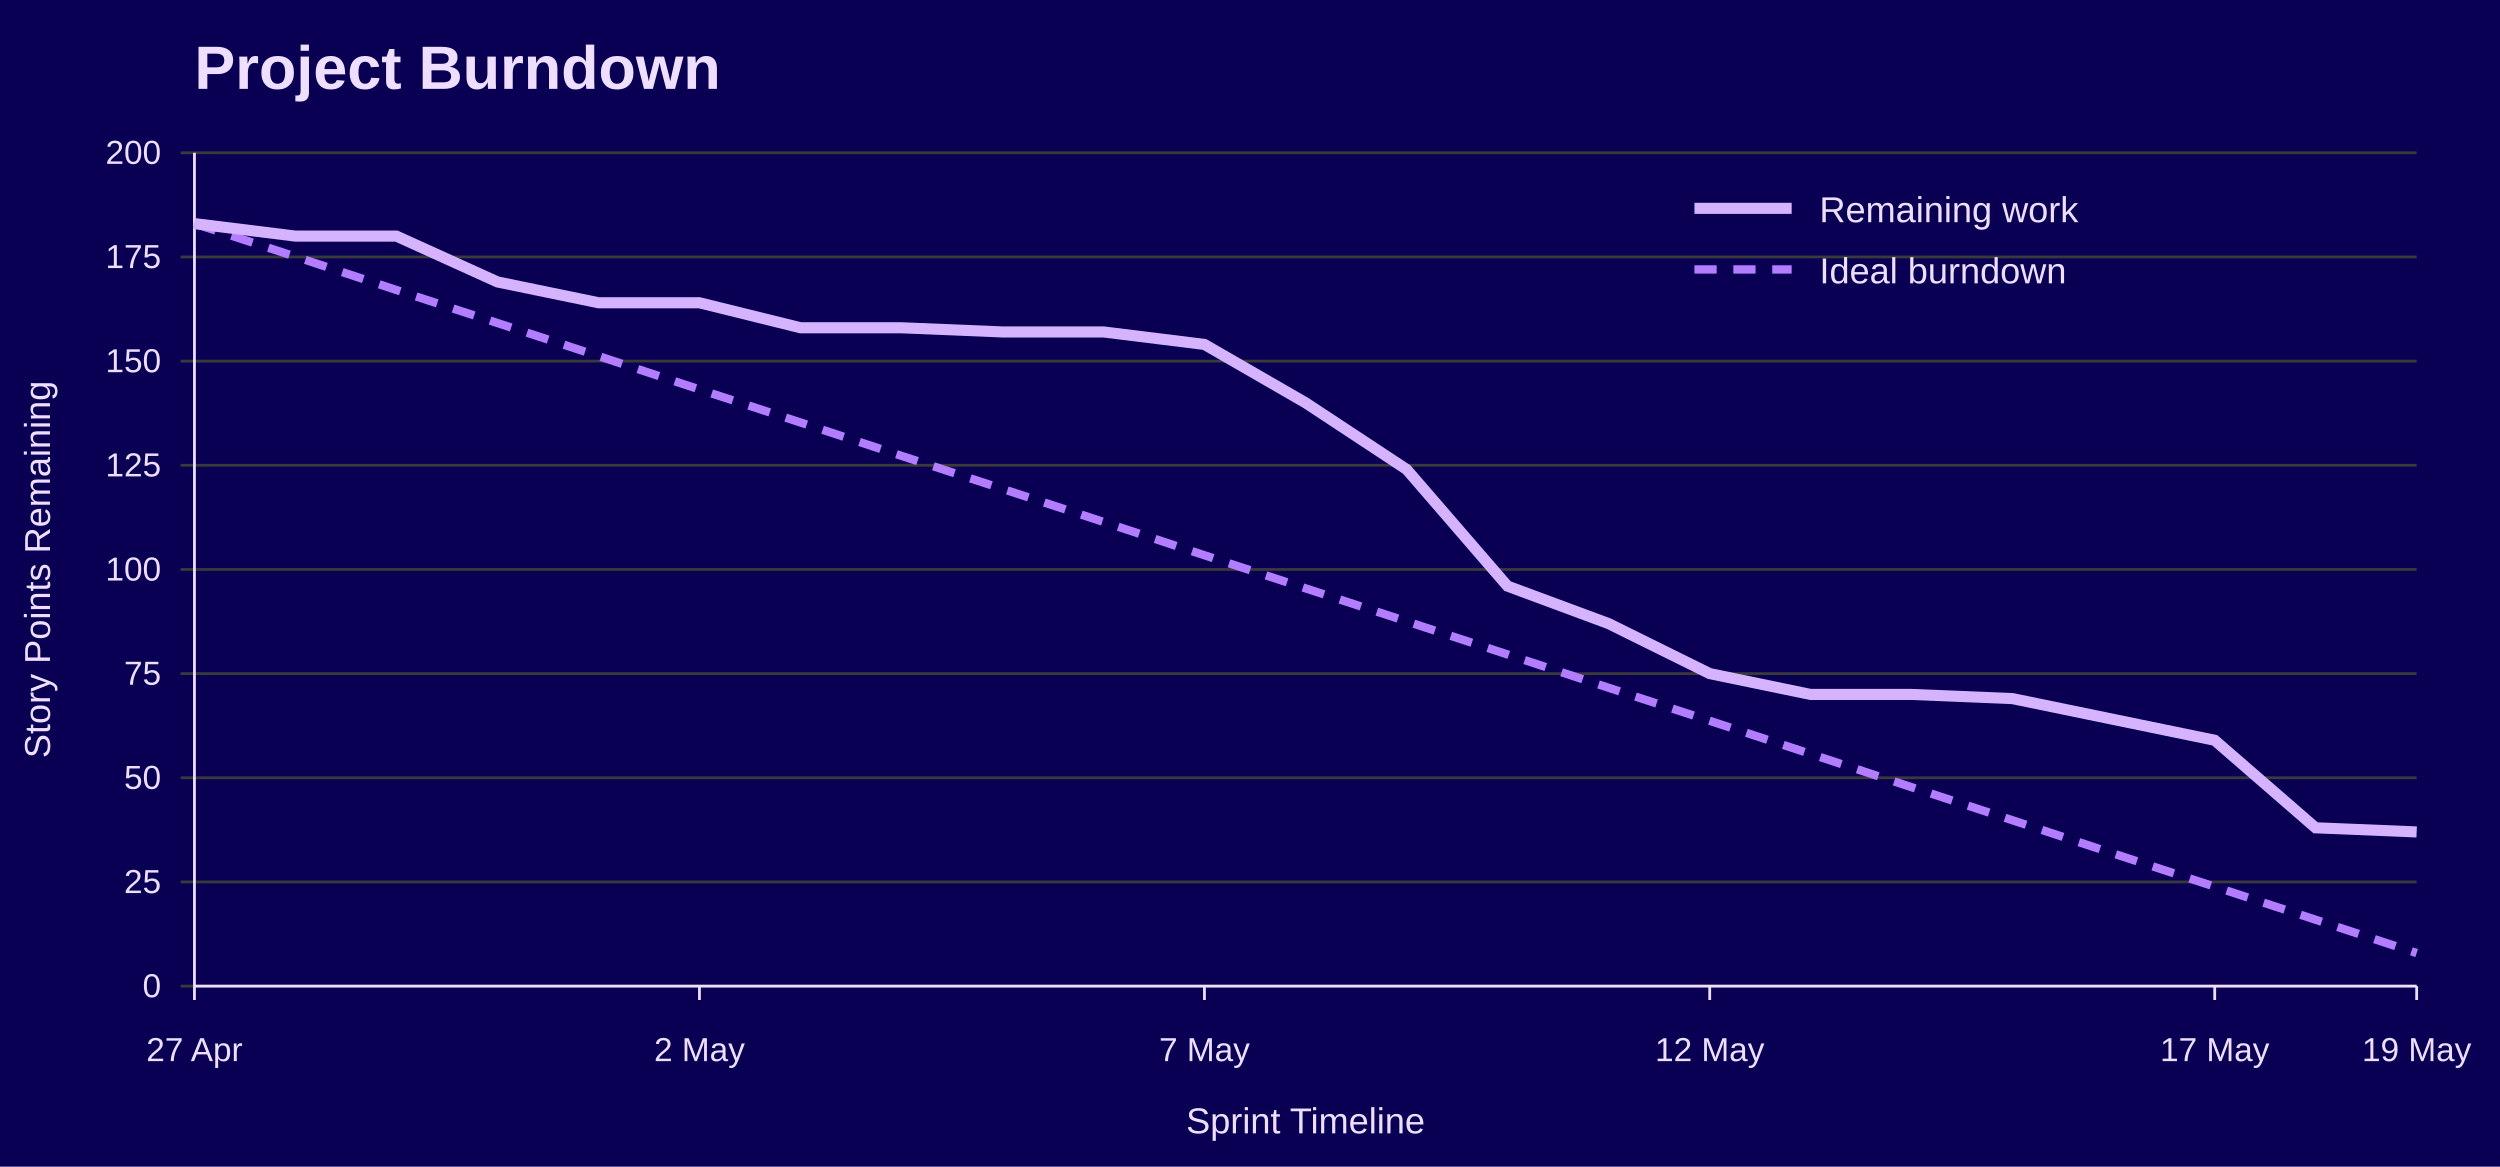
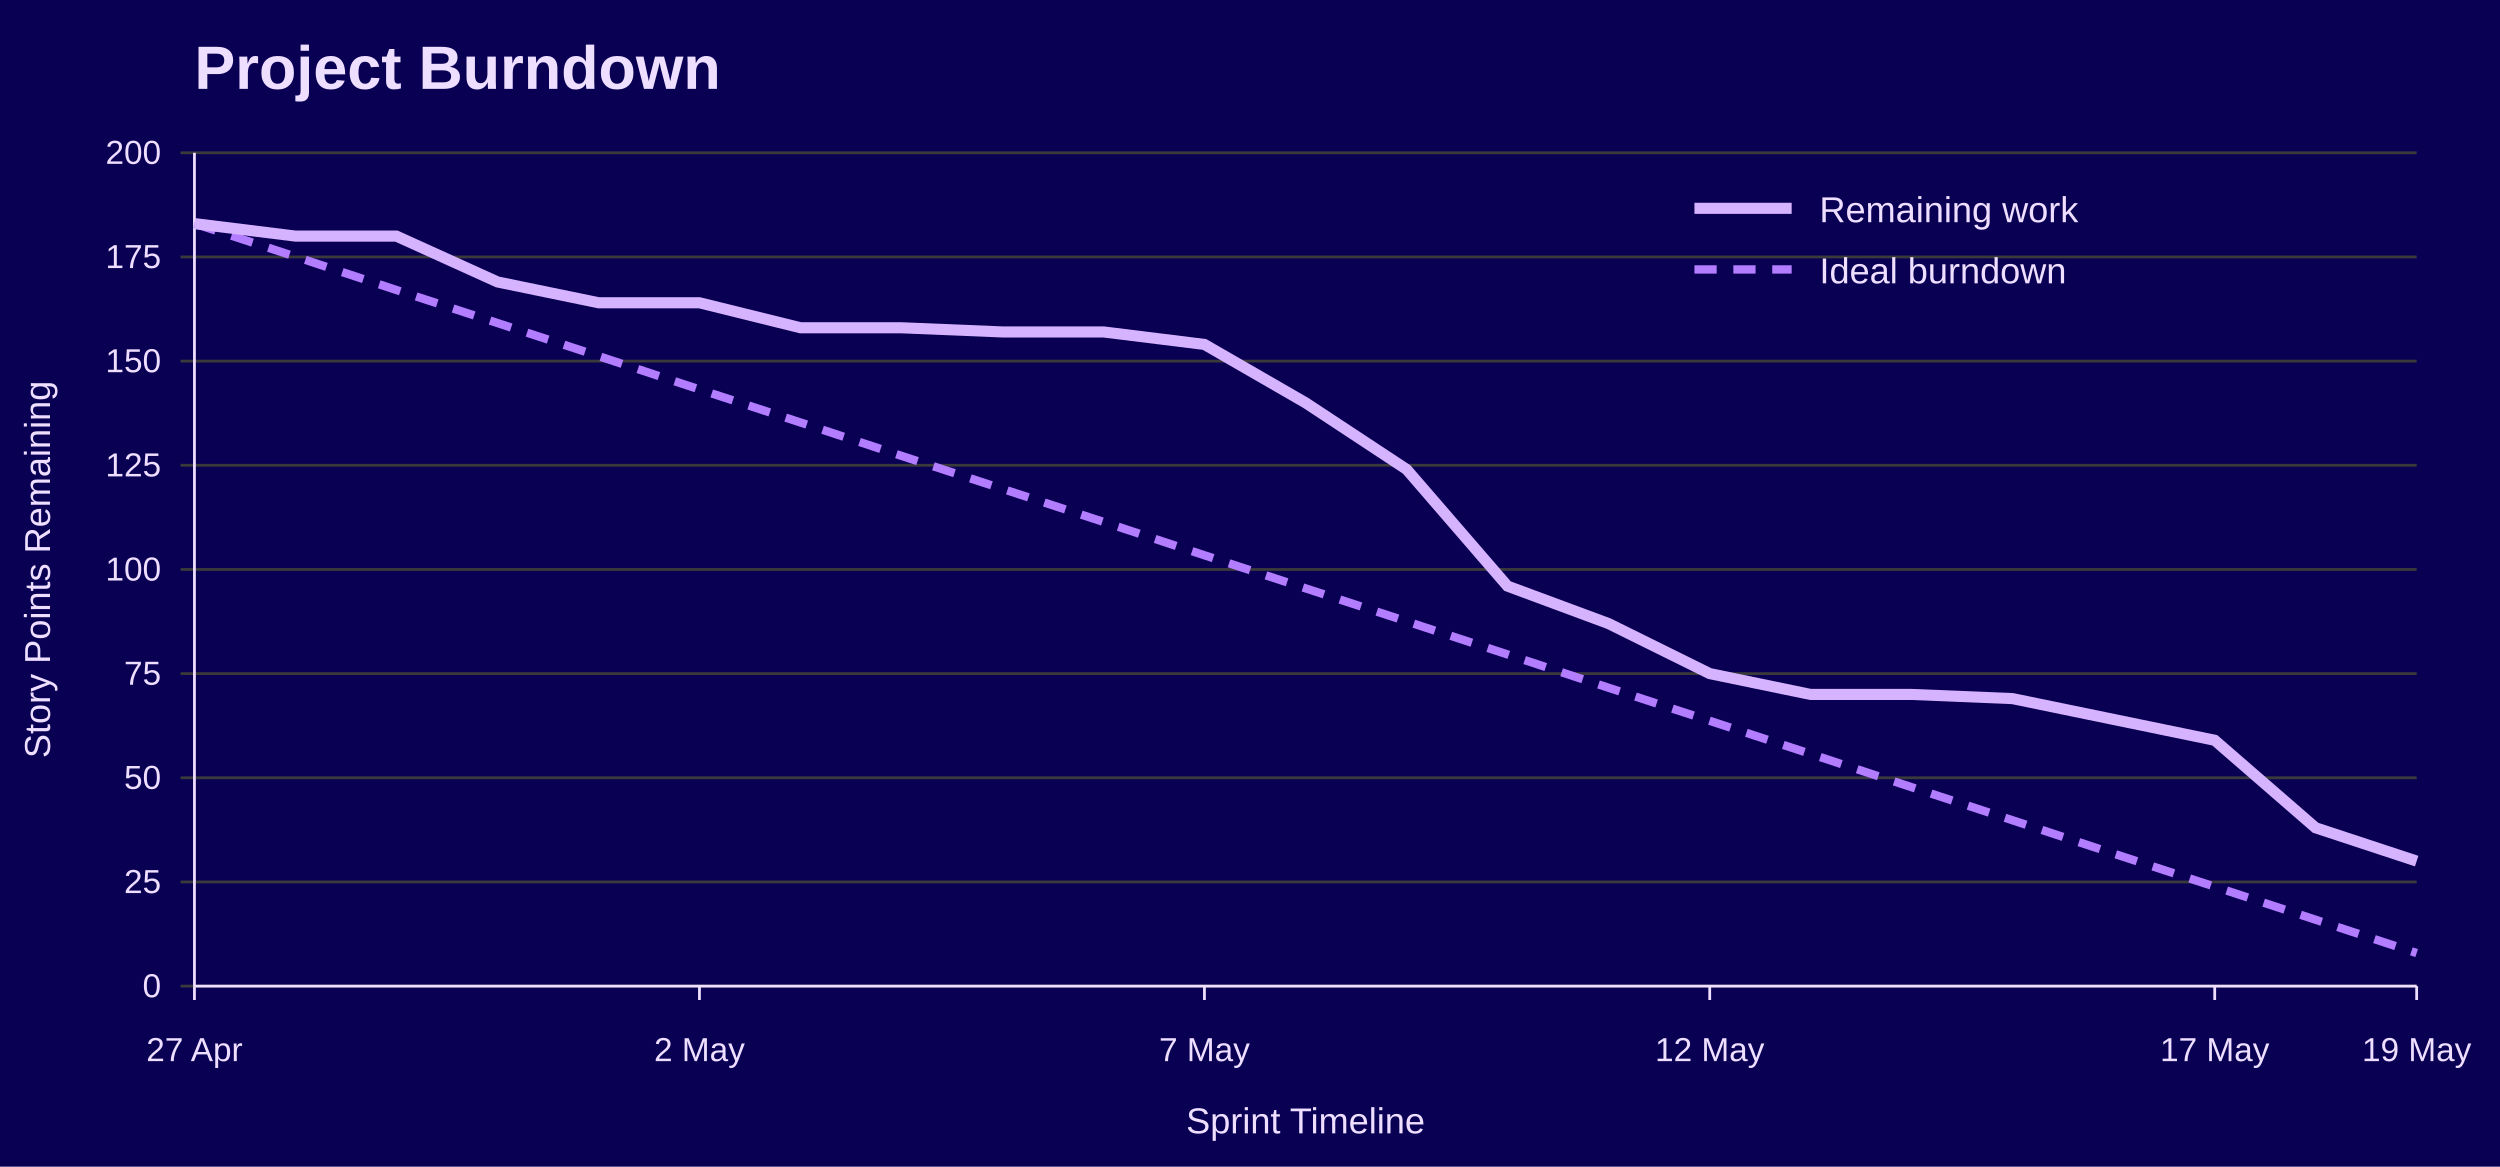
<svg xmlns="http://www.w3.org/2000/svg" width="900" height="420" viewBox="0 0 900 420" role="img" aria-labelledby="title desc">
  <rect width="100%" height="100%" fill="#090054" />
  <text x="70" y="32" font-family="Jost, Arial, Helvetica, sans-serif" font-size="22" font-weight="700" fill="#EEDEFF">Project Burndown</text>
  <line x1="65" y1="355.0" x2="870" y2="355.0" stroke="#3A3A3A" />
  <text x="58" y="359.0" font-family="Overpass, Arial, Helvetica, sans-serif" font-size="12" text-anchor="end" fill="#EEDEFF">0</text>
  <line x1="65" y1="317.5" x2="870" y2="317.5" stroke="#3A3A3A" />
  <text x="58" y="321.5" font-family="Overpass, Arial, Helvetica, sans-serif" font-size="12" text-anchor="end" fill="#EEDEFF">25</text>
  <line x1="65" y1="280.0" x2="870" y2="280.0" stroke="#3A3A3A" />
  <text x="58" y="284.0" font-family="Overpass, Arial, Helvetica, sans-serif" font-size="12" text-anchor="end" fill="#EEDEFF">50</text>
  <line x1="65" y1="242.5" x2="870" y2="242.5" stroke="#3A3A3A" />
  <text x="58" y="246.5" font-family="Overpass, Arial, Helvetica, sans-serif" font-size="12" text-anchor="end" fill="#EEDEFF">75</text>
  <line x1="65" y1="205.0" x2="870" y2="205.0" stroke="#3A3A3A" />
  <text x="58" y="209.0" font-family="Overpass, Arial, Helvetica, sans-serif" font-size="12" text-anchor="end" fill="#EEDEFF">100</text>
  <line x1="65" y1="167.5" x2="870" y2="167.5" stroke="#3A3A3A" />
  <text x="58" y="171.5" font-family="Overpass, Arial, Helvetica, sans-serif" font-size="12" text-anchor="end" fill="#EEDEFF">125</text>
  <line x1="65" y1="130.0" x2="870" y2="130.0" stroke="#3A3A3A" />
  <text x="58" y="134.0" font-family="Overpass, Arial, Helvetica, sans-serif" font-size="12" text-anchor="end" fill="#EEDEFF">150</text>
  <line x1="65" y1="92.5" x2="870" y2="92.5" stroke="#3A3A3A" />
  <text x="58" y="96.5" font-family="Overpass, Arial, Helvetica, sans-serif" font-size="12" text-anchor="end" fill="#EEDEFF">175</text>
  <line x1="65" y1="55.0" x2="870" y2="55.0" stroke="#3A3A3A" />
  <text x="58" y="59.0" font-family="Overpass, Arial, Helvetica, sans-serif" font-size="12" text-anchor="end" fill="#EEDEFF">200</text>
  <line x1="70.0" y1="355" x2="70.0" y2="360" stroke="#EEDEFF" />
  <text x="70.0" y="382" font-family="Overpass, Arial, Helvetica, sans-serif" font-size="12" text-anchor="middle" fill="#EEDEFF">27 Apr</text>
  <line x1="251.8" y1="355" x2="251.8" y2="360" stroke="#EEDEFF" />
  <text x="251.8" y="382" font-family="Overpass, Arial, Helvetica, sans-serif" font-size="12" text-anchor="middle" fill="#EEDEFF">2 May</text>
  <line x1="433.6" y1="355" x2="433.6" y2="360" stroke="#EEDEFF" />
  <text x="433.6" y="382" font-family="Overpass, Arial, Helvetica, sans-serif" font-size="12" text-anchor="middle" fill="#EEDEFF">7 May</text>
  <line x1="615.5" y1="355" x2="615.5" y2="360" stroke="#EEDEFF" />
  <text x="615.5" y="382" font-family="Overpass, Arial, Helvetica, sans-serif" font-size="12" text-anchor="middle" fill="#EEDEFF">12 May</text>
  <line x1="797.3" y1="355" x2="797.3" y2="360" stroke="#EEDEFF" />
  <text x="797.3" y="382" font-family="Overpass, Arial, Helvetica, sans-serif" font-size="12" text-anchor="middle" fill="#EEDEFF">17 May</text>
  <line x1="870.0" y1="355" x2="870.0" y2="360" stroke="#EEDEFF" />
  <text x="870.0" y="382" font-family="Overpass, Arial, Helvetica, sans-serif" font-size="12" text-anchor="middle" fill="#EEDEFF">19 May</text>
  <line x1="70" y1="55" x2="70" y2="355" stroke="#EEDEFF" />
  <line x1="70" y1="355" x2="870" y2="355" stroke="#EEDEFF" />
  <text x="18" y="205.0" font-family="Overpass, Arial, Helvetica, sans-serif" font-size="13" text-anchor="middle" transform="rotate(-90 18 205.0)" fill="#EEDEFF">Story Points Remaining</text>
  <text x="470.0" y="408" font-family="Overpass, Arial, Helvetica, sans-serif" font-size="13" text-anchor="middle" fill="#EEDEFF">Sprint Timeline</text>
  <polyline points="70.0,80.5 106.4,92.4 142.7,104.4 179.1,116.3 215.5,128.2 251.8,140.2 288.2,152.1 324.5,164.1 360.9,176.0 397.3,187.9 433.6,199.9 470.0,211.8 506.4,223.7 542.7,235.6 579.1,247.6 615.5,259.5 651.8,271.4 688.2,283.4 724.5,295.3 760.9,307.3 797.3,319.2 833.6,331.1 870.0,343.1" fill="none" stroke="#B37DFF" stroke-width="3" stroke-dasharray="8 6" />
-   <polyline points="70.0,80.5 106.4,85.0 142.7,85.0 179.1,101.5 215.5,109.0 251.8,109.0 288.2,118.0 324.5,118.0 360.9,119.5 397.3,119.5 433.6,124.0 470.0,145.0 506.4,169.0 542.7,211.0 579.1,224.5 615.5,242.5 651.8,250.0 688.2,250.0 724.5,251.5 760.9,259.0 797.3,266.5 833.6,298.0 870.0,299.5" fill="none" stroke="#D6B3FF" stroke-width="4" />
+   <polyline points="70.0,80.5 106.4,85.0 142.7,85.0 179.1,101.5 215.5,109.0 251.8,109.0 288.2,118.0 324.5,118.0 360.9,119.5 397.3,119.5 433.6,124.0 470.0,145.0 506.4,169.0 542.7,211.0 579.1,224.5 615.5,242.5 651.8,250.0 688.2,250.0 724.5,251.5 760.9,259.0 797.3,266.5 833.6,298.0 870.0,310.0" fill="none" stroke="#D6B3FF" stroke-width="4" />
  <line x1="610" y1="75" x2="645" y2="75" stroke="#D6B3FF" stroke-width="4" />
  <text x="655" y="80" font-family="Overpass, Arial, Helvetica, sans-serif" font-size="13" fill="#EEDEFF">Remaining work</text>
  <line x1="610" y1="97" x2="645" y2="97" stroke="#B37DFF" stroke-width="3" stroke-dasharray="8 6" />
  <text x="655" y="102" font-family="Overpass, Arial, Helvetica, sans-serif" font-size="13" fill="#EEDEFF">Ideal burndown</text>
</svg>
